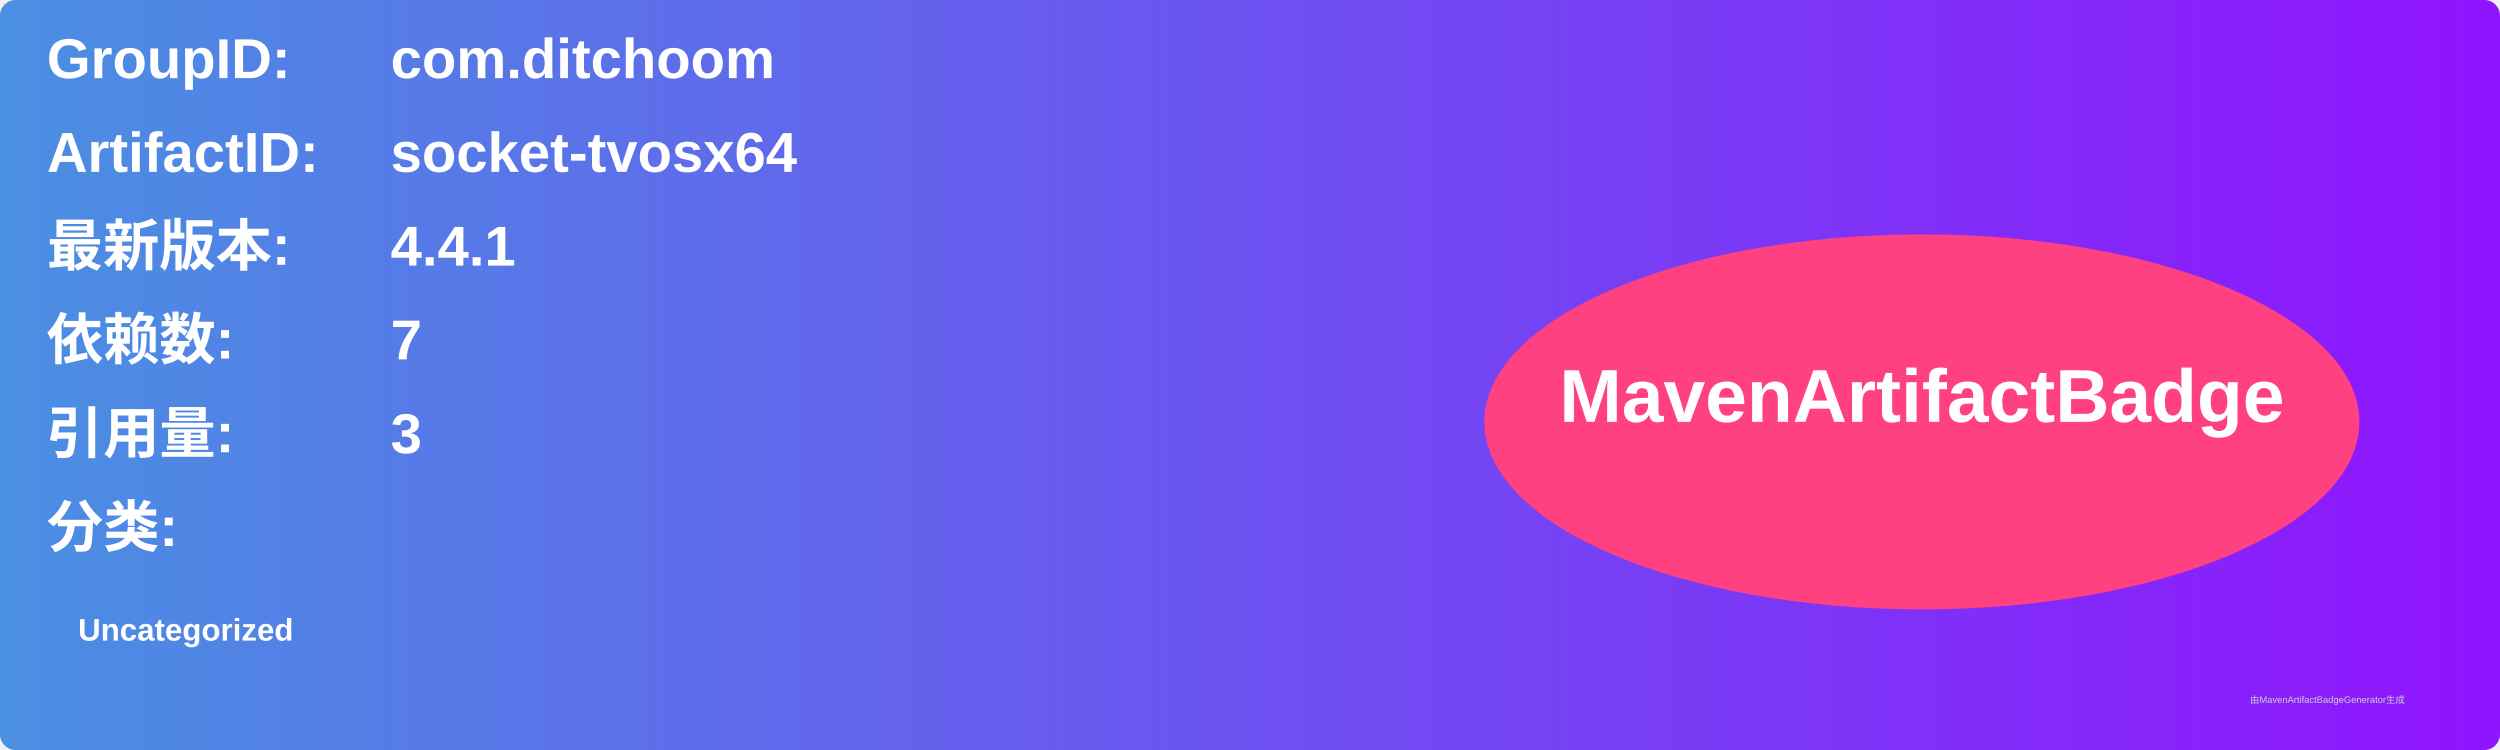
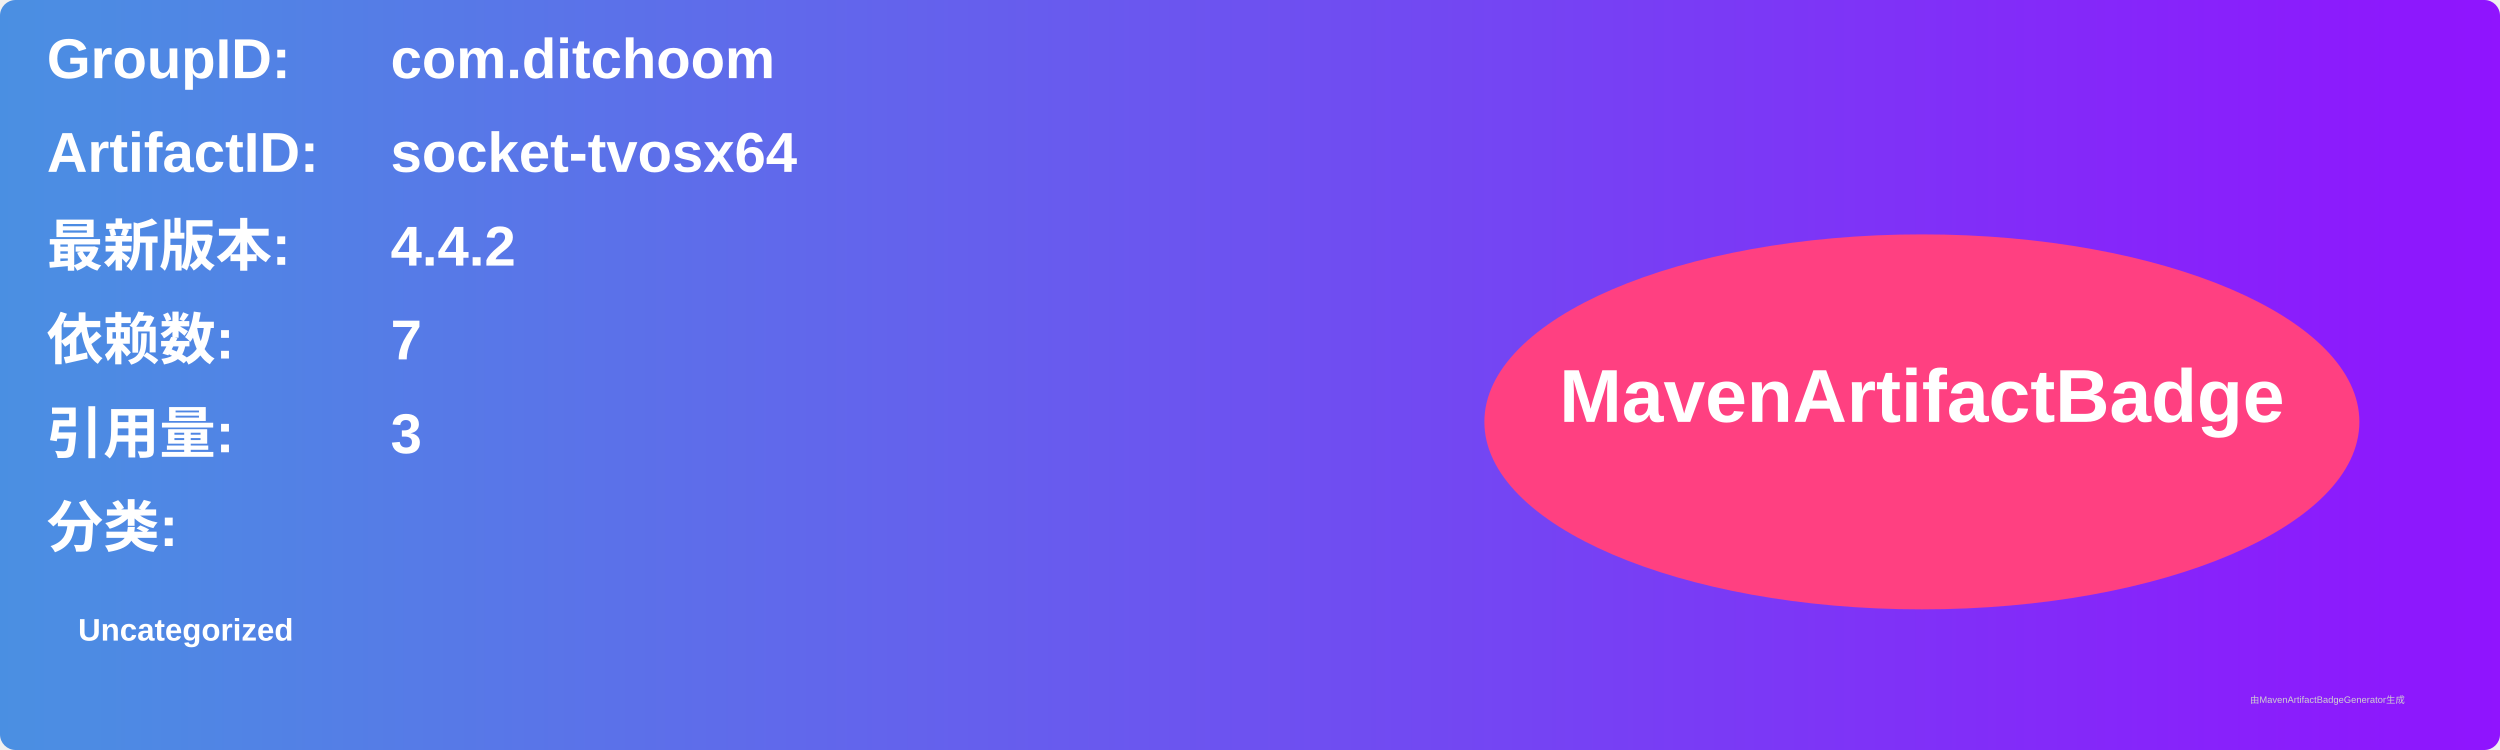
<svg xmlns="http://www.w3.org/2000/svg" width="800" height="240" viewBox="0 0 800 240">
  <linearGradient id="grad" x1="0%" y1="0%" x2="100%" y2="0%">
    <stop offset="0%" stop-color="#4a90e2" />
    <stop offset="100%" stop-color="#9013fe" />
  </linearGradient>
  <rect width="100%" height="100%" rx="5" ry="5" fill="url(#grad)" />
  <g transform="translate(15, 15)">
    <text x="0" y="10" font-family="Arial" font-size="18" fill="white" font-weight="bold" width="260">GroupID:</text>
    <text x="110" y="10" font-family="Arial" font-size="18" fill="white" font-weight="bold" width="460">com.ditchoom</text>
    <text x="0" y="40" font-family="Arial" font-size="18" fill="white" font-weight="bold" width="260">ArtifactID:</text>
    <text x="110" y="40" font-family="Arial" font-size="18" fill="white" font-weight="bold" width="460">socket-tvosx64</text>
    <text x="0" y="70" font-family="Arial" font-size="18" fill="white" font-weight="bold">最新版本:</text>
    <text x="110" y="70" font-family="Arial" font-size="18" fill="white" font-weight="bold">
-       <tspan font-weight="bold">4.4.1</tspan>
+       <tspan font-weight="bold">4.4.2</tspan>
    </text>
    <text x="0" y="100" font-family="Arial" font-size="18" fill="white" font-weight="bold">依赖数: </text>
    <text x="110" y="100" font-family="Arial" font-size="18" fill="white">
      <tspan font-weight="bold">7</tspan>
    </text>
    <text x="0" y="130" font-family="Arial" font-size="18" fill="white" font-weight="bold">引用量: </text>
    <text x="110" y="130" font-family="Arial" font-size="18" fill="white">
      <tspan font-weight="bold">3</tspan>
    </text>
    <text x="0" y="160" font-family="Arial" font-size="18" fill="white" font-weight="bold">分类:</text>
    <text x="10" y="190" font-family="Arial" font-size="10" fill="white">
      <tspan font-weight="bold">Uncategorized</tspan>
    </text>
    <ellipse cx="600" cy="120" rx="140" ry="60" fill="#ff4081" />
    <text x="600" y="120" text-anchor="middle" font-family="Arial" font-size="24" fill="white" font-weight="bold">MavenArtifactBadge</text>
  </g>
  <text x="720" y="225" font-family="Arial" font-size="3" fill="#d0d0d0">由MavenArtifactBadgeGenerator生成</text>
</svg>
